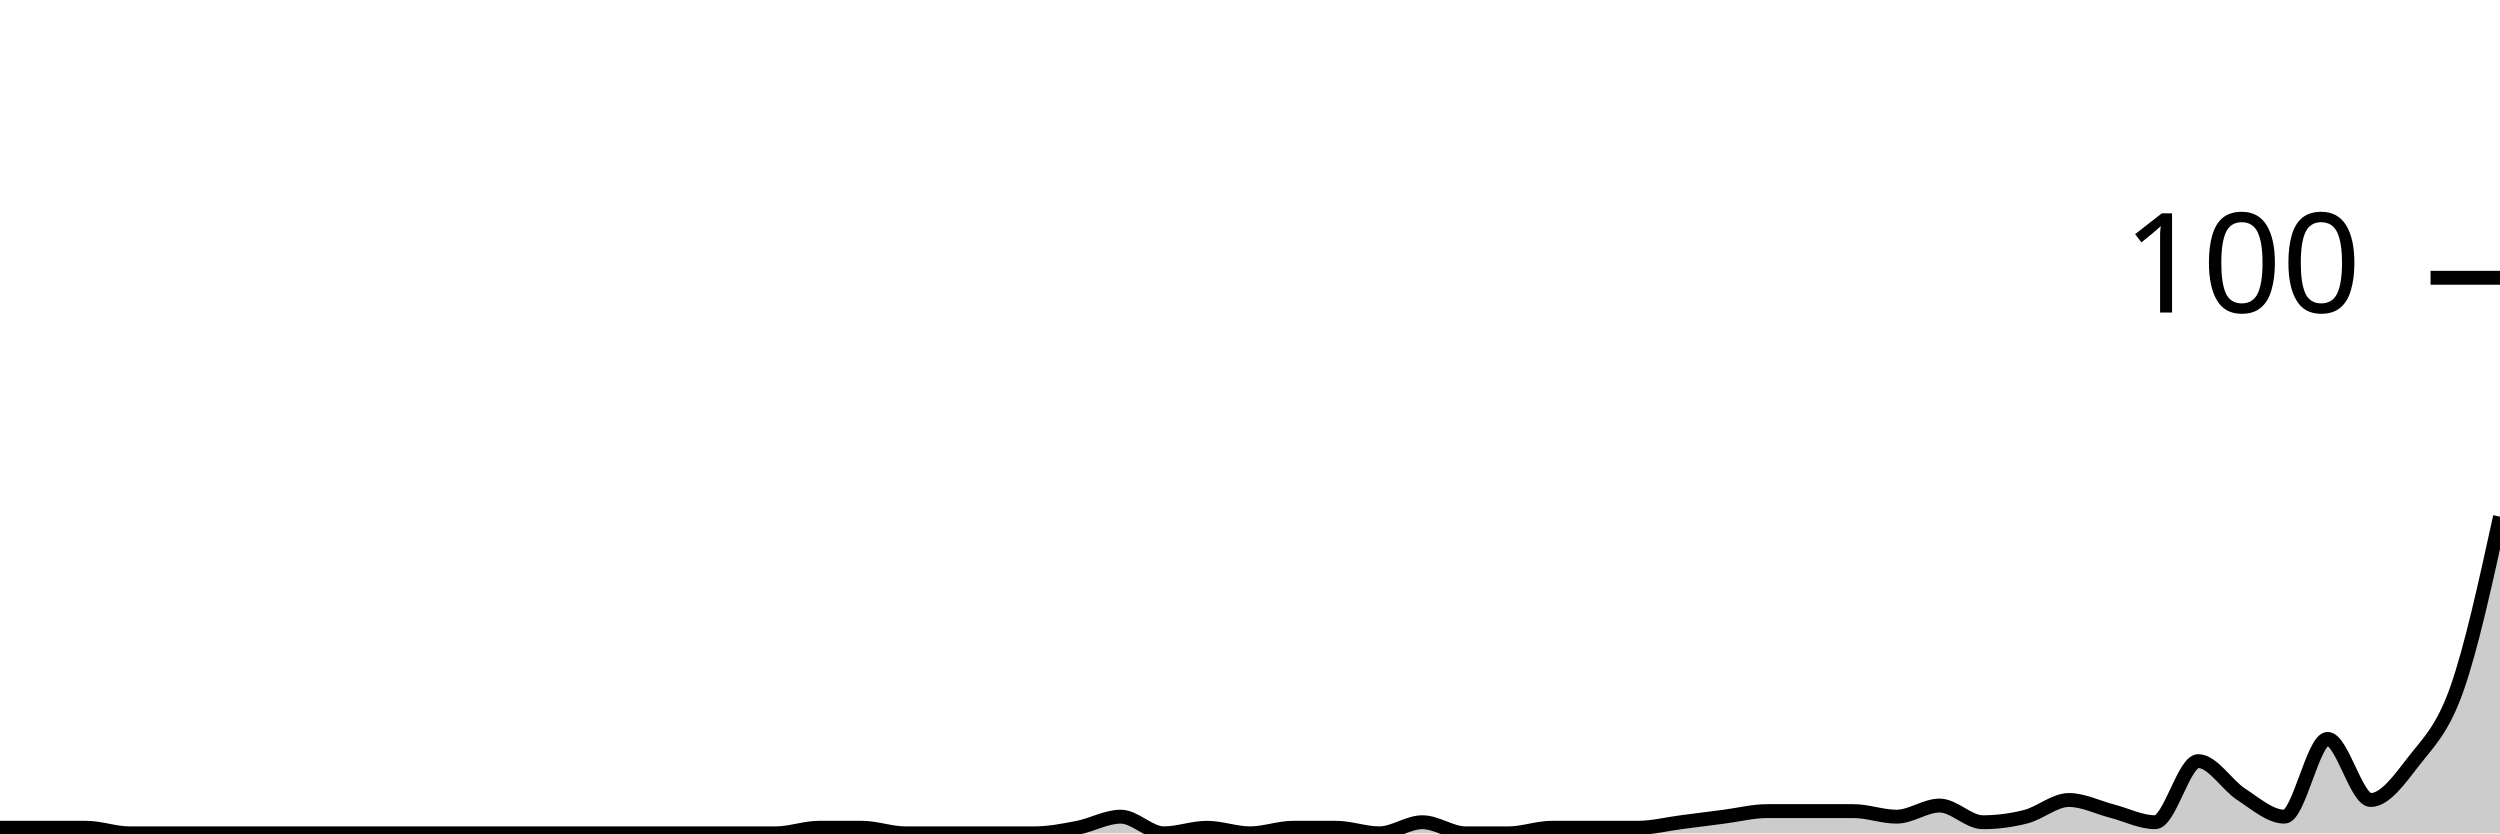
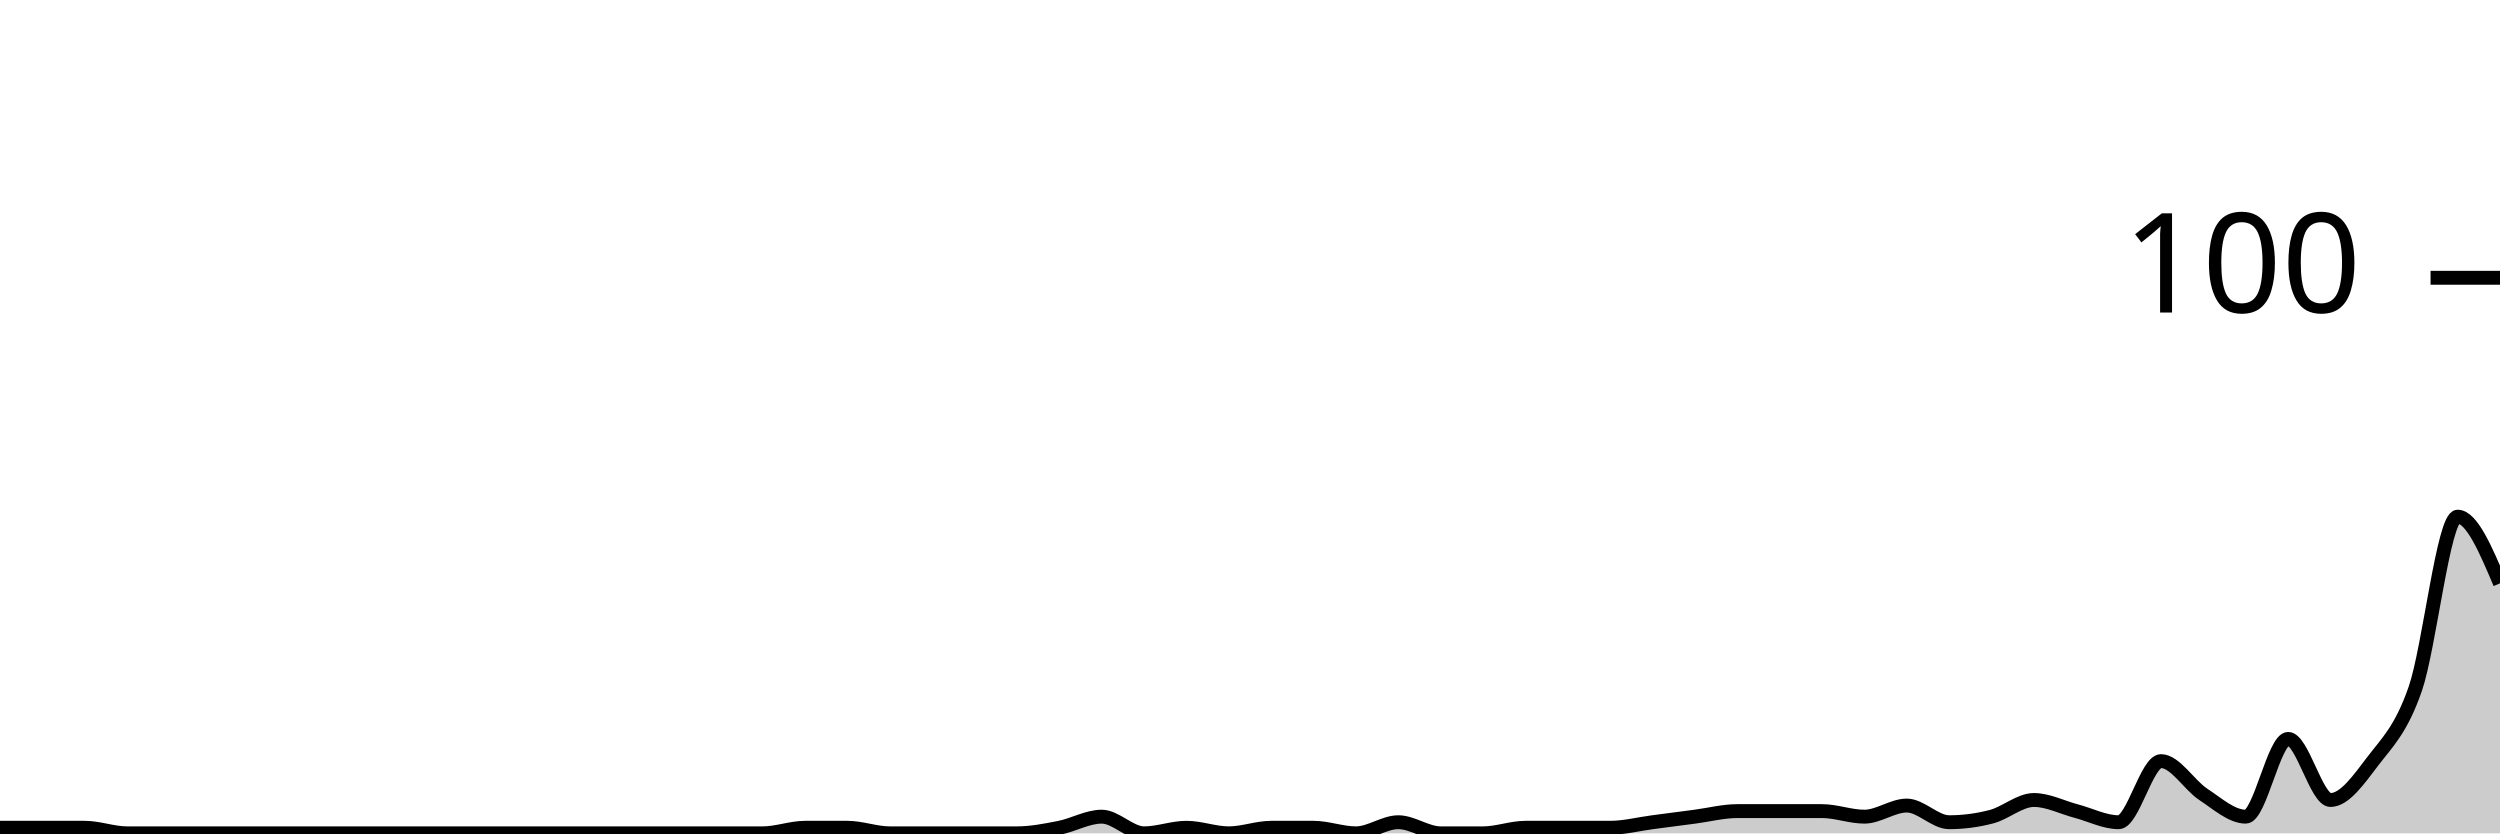
<svg xmlns="http://www.w3.org/2000/svg" viewBox="0 0 180 60">
  <g transform="translate(0,20)">
-     <path class="area" fill="rgba(0, 0, 0, 0.2)" d="M0,39.6C1.034,39.6,2.069,39.6,3.103,39.6C4.138,39.6,5.172,39.6,6.207,39.6C7.241,39.6,8.276,40,9.31,40C10.345,40,11.379,40,12.414,40C13.448,40,14.483,40,15.517,40C16.552,40,17.586,40,18.621,40C19.655,40,20.69,40,21.724,40C22.759,40,23.793,40,24.828,40C25.862,40,26.897,40,27.931,40C28.966,40,30,40,31.034,40C32.069,40,33.103,40,34.138,40C35.172,40,36.207,40,37.241,40C38.276,40,39.31,40,40.345,40C41.379,40,42.414,40,43.448,40C44.483,40,45.517,40,46.552,40C47.586,40,48.621,40,49.655,40C50.69,40,51.724,40,52.759,40C53.793,40,54.828,40,55.862,40C56.897,40,57.931,39.6,58.966,39.6C60,39.6,61.034,39.6,62.069,39.6C63.103,39.6,64.138,40,65.172,40C66.207,40,67.241,40,68.276,40C69.31,40,70.345,40,71.379,40C72.414,40,73.448,40,74.483,40C75.517,40,76.552,39.8,77.586,39.6C78.621,39.4,79.655,38.8,80.69,38.8C81.724,38.8,82.759,40,83.793,40C84.828,40,85.862,39.6,86.897,39.6C87.931,39.6,88.966,40,90,40C91.034,40,92.069,39.6,93.103,39.6C94.138,39.6,95.172,39.6,96.207,39.6C97.241,39.6,98.276,40,99.31,40C100.345,40,101.379,39.2,102.414,39.2C103.448,39.2,104.483,40,105.517,40C106.552,40,107.586,40,108.621,40C109.655,40,110.69,39.6,111.724,39.6C112.759,39.6,113.793,39.6,114.828,39.6C115.862,39.6,116.897,39.6,117.931,39.6C118.966,39.6,120,39.333,121.034,39.2C122.069,39.067,123.103,38.933,124.138,38.8C125.172,38.667,126.207,38.4,127.241,38.4C128.276,38.4,129.31,38.4,130.345,38.4C131.379,38.4,132.414,38.4,133.448,38.4C134.483,38.4,135.517,38.8,136.552,38.8C137.586,38.8,138.621,38,139.655,38C140.69,38,141.724,39.2,142.759,39.2C143.793,39.2,144.828,39.067,145.862,38.8C146.897,38.533,147.931,37.6,148.966,37.6C150,37.6,151.034,38.133,152.069,38.4C153.103,38.667,154.138,39.2,155.172,39.2C156.207,39.2,157.241,34.8,158.276,34.8C159.31,34.8,160.345,36.533,161.379,37.2C162.414,37.867,163.448,38.8,164.483,38.8C165.517,38.8,166.552,33.2,167.586,33.2C168.621,33.2,169.655,37.6,170.69,37.6C171.724,37.6,172.759,36.133,173.793,34.8C174.828,33.467,175.862,32.533,176.897,29.6C177.931,26.667,178.966,21.933,180,17.2L180,40C178.966,40,177.931,40,176.897,40C175.862,40,174.828,40,173.793,40C172.759,40,171.724,40,170.69,40C169.655,40,168.621,40,167.586,40C166.552,40,165.517,40,164.483,40C163.448,40,162.414,40,161.379,40C160.345,40,159.31,40,158.276,40C157.241,40,156.207,40,155.172,40C154.138,40,153.103,40,152.069,40C151.034,40,150,40,148.966,40C147.931,40,146.897,40,145.862,40C144.828,40,143.793,40,142.759,40C141.724,40,140.69,40,139.655,40C138.621,40,137.586,40,136.552,40C135.517,40,134.483,40,133.448,40C132.414,40,131.379,40,130.345,40C129.31,40,128.276,40,127.241,40C126.207,40,125.172,40,124.138,40C123.103,40,122.069,40,121.034,40C120,40,118.966,40,117.931,40C116.897,40,115.862,40,114.828,40C113.793,40,112.759,40,111.724,40C110.69,40,109.655,40,108.621,40C107.586,40,106.552,40,105.517,40C104.483,40,103.448,40,102.414,40C101.379,40,100.345,40,99.31,40C98.276,40,97.241,40,96.207,40C95.172,40,94.138,40,93.103,40C92.069,40,91.034,40,90,40C88.966,40,87.931,40,86.897,40C85.862,40,84.828,40,83.793,40C82.759,40,81.724,40,80.69,40C79.655,40,78.621,40,77.586,40C76.552,40,75.517,40,74.483,40C73.448,40,72.414,40,71.379,40C70.345,40,69.31,40,68.276,40C67.241,40,66.207,40,65.172,40C64.138,40,63.103,40,62.069,40C61.034,40,60,40,58.966,40C57.931,40,56.897,40,55.862,40C54.828,40,53.793,40,52.759,40C51.724,40,50.69,40,49.655,40C48.621,40,47.586,40,46.552,40C45.517,40,44.483,40,43.448,40C42.414,40,41.379,40,40.345,40C39.31,40,38.276,40,37.241,40C36.207,40,35.172,40,34.138,40C33.103,40,32.069,40,31.034,40C30,40,28.966,40,27.931,40C26.897,40,25.862,40,24.828,40C23.793,40,22.759,40,21.724,40C20.69,40,19.655,40,18.621,40C17.586,40,16.552,40,15.517,40C14.483,40,13.448,40,12.414,40C11.379,40,10.345,40,9.31,40C8.276,40,7.241,40,6.207,40C5.172,40,4.138,40,3.103,40C2.069,40,1.034,40,0,40Z" />
-     <path class="line" stroke="black" fill="none" d="M0,39.6C1.034,39.6,2.069,39.6,3.103,39.6C4.138,39.6,5.172,39.6,6.207,39.6C7.241,39.6,8.276,40,9.31,40C10.345,40,11.379,40,12.414,40C13.448,40,14.483,40,15.517,40C16.552,40,17.586,40,18.621,40C19.655,40,20.69,40,21.724,40C22.759,40,23.793,40,24.828,40C25.862,40,26.897,40,27.931,40C28.966,40,30,40,31.034,40C32.069,40,33.103,40,34.138,40C35.172,40,36.207,40,37.241,40C38.276,40,39.31,40,40.345,40C41.379,40,42.414,40,43.448,40C44.483,40,45.517,40,46.552,40C47.586,40,48.621,40,49.655,40C50.69,40,51.724,40,52.759,40C53.793,40,54.828,40,55.862,40C56.897,40,57.931,39.6,58.966,39.6C60,39.6,61.034,39.6,62.069,39.6C63.103,39.6,64.138,40,65.172,40C66.207,40,67.241,40,68.276,40C69.31,40,70.345,40,71.379,40C72.414,40,73.448,40,74.483,40C75.517,40,76.552,39.8,77.586,39.6C78.621,39.4,79.655,38.8,80.69,38.8C81.724,38.8,82.759,40,83.793,40C84.828,40,85.862,39.6,86.897,39.6C87.931,39.6,88.966,40,90,40C91.034,40,92.069,39.6,93.103,39.6C94.138,39.6,95.172,39.6,96.207,39.6C97.241,39.6,98.276,40,99.31,40C100.345,40,101.379,39.2,102.414,39.2C103.448,39.2,104.483,40,105.517,40C106.552,40,107.586,40,108.621,40C109.655,40,110.69,39.6,111.724,39.6C112.759,39.6,113.793,39.6,114.828,39.6C115.862,39.6,116.897,39.6,117.931,39.6C118.966,39.6,120,39.333,121.034,39.2C122.069,39.067,123.103,38.933,124.138,38.8C125.172,38.667,126.207,38.4,127.241,38.4C128.276,38.4,129.31,38.4,130.345,38.4C131.379,38.4,132.414,38.4,133.448,38.4C134.483,38.4,135.517,38.8,136.552,38.8C137.586,38.8,138.621,38,139.655,38C140.69,38,141.724,39.2,142.759,39.2C143.793,39.2,144.828,39.067,145.862,38.8C146.897,38.533,147.931,37.6,148.966,37.6C150,37.6,151.034,38.133,152.069,38.4C153.103,38.667,154.138,39.2,155.172,39.2C156.207,39.2,157.241,34.8,158.276,34.8C159.31,34.8,160.345,36.533,161.379,37.2C162.414,37.867,163.448,38.8,164.483,38.8C165.517,38.8,166.552,33.2,167.586,33.2C168.621,33.2,169.655,37.6,170.69,37.6C171.724,37.6,172.759,36.133,173.793,34.8C174.828,33.467,175.862,32.533,176.897,29.6C177.931,26.667,178.966,21.933,180,17.2" />
+     <path class="area" fill="rgba(0, 0, 0, 0.2)" d="M0,39.6C1.017,39.6,2.034,39.6,3.051,39.6C4.068,39.6,5.085,39.6,6.102,39.6C7.119,39.6,8.136,40,9.153,40C10.169,40,11.186,40,12.203,40C13.22,40,14.237,40,15.254,40C16.271,40,17.288,40,18.305,40C19.322,40,20.339,40,21.356,40C22.373,40,23.39,40,24.407,40C25.424,40,26.441,40,27.458,40C28.475,40,29.492,40,30.508,40C31.525,40,32.542,40,33.559,40C34.576,40,35.593,40,36.61,40C37.627,40,38.644,40,39.661,40C40.678,40,41.695,40,42.712,40C43.729,40,44.746,40,45.763,40C46.78,40,47.797,40,48.814,40C49.831,40,50.847,40,51.864,40C52.881,40,53.898,40,54.915,40C55.932,40,56.949,39.6,57.966,39.6C58.983,39.6,60,39.6,61.017,39.6C62.034,39.6,63.051,40,64.068,40C65.085,40,66.102,40,67.119,40C68.136,40,69.153,40,70.169,40C71.186,40,72.203,40,73.22,40C74.237,40,75.254,39.8,76.271,39.6C77.288,39.4,78.305,38.8,79.322,38.8C80.339,38.8,81.356,40,82.373,40C83.39,40,84.407,39.6,85.424,39.6C86.441,39.6,87.458,40,88.475,40C89.492,40,90.508,39.6,91.525,39.6C92.542,39.6,93.559,39.6,94.576,39.6C95.593,39.6,96.61,40,97.627,40C98.644,40,99.661,39.2,100.678,39.2C101.695,39.2,102.712,40,103.729,40C104.746,40,105.763,40,106.78,40C107.797,40,108.814,39.6,109.831,39.6C110.847,39.6,111.864,39.6,112.881,39.6C113.898,39.6,114.915,39.6,115.932,39.6C116.949,39.6,117.966,39.333,118.983,39.2C120,39.067,121.017,38.933,122.034,38.8C123.051,38.667,124.068,38.4,125.085,38.4C126.102,38.4,127.119,38.4,128.136,38.4C129.153,38.4,130.169,38.4,131.186,38.4C132.203,38.4,133.22,38.8,134.237,38.8C135.254,38.8,136.271,38,137.288,38C138.305,38,139.322,39.2,140.339,39.2C141.356,39.2,142.373,39.067,143.39,38.8C144.407,38.533,145.424,37.6,146.441,37.6C147.458,37.6,148.475,38.133,149.492,38.4C150.508,38.667,151.525,39.2,152.542,39.2C153.559,39.2,154.576,34.8,155.593,34.8C156.61,34.8,157.627,36.533,158.644,37.2C159.661,37.867,160.678,38.8,161.695,38.8C162.712,38.8,163.729,33.2,164.746,33.2C165.763,33.2,166.78,37.6,167.797,37.6C168.814,37.6,169.831,36.133,170.847,34.8C171.864,33.467,172.881,32.533,173.898,29.6C174.915,26.667,175.932,17.2,176.949,17.2C177.966,17.2,178.983,19.6,180,22L180,40C178.983,40,177.966,40,176.949,40C175.932,40,174.915,40,173.898,40C172.881,40,171.864,40,170.847,40C169.831,40,168.814,40,167.797,40C166.78,40,165.763,40,164.746,40C163.729,40,162.712,40,161.695,40C160.678,40,159.661,40,158.644,40C157.627,40,156.61,40,155.593,40C154.576,40,153.559,40,152.542,40C151.525,40,150.508,40,149.492,40C148.475,40,147.458,40,146.441,40C145.424,40,144.407,40,143.39,40C142.373,40,141.356,40,140.339,40C139.322,40,138.305,40,137.288,40C136.271,40,135.254,40,134.237,40C133.22,40,132.203,40,131.186,40C130.169,40,129.153,40,128.136,40C127.119,40,126.102,40,125.085,40C124.068,40,123.051,40,122.034,40C121.017,40,120,40,118.983,40C117.966,40,116.949,40,115.932,40C114.915,40,113.898,40,112.881,40C111.864,40,110.847,40,109.831,40C108.814,40,107.797,40,106.78,40C105.763,40,104.746,40,103.729,40C102.712,40,101.695,40,100.678,40C99.661,40,98.644,40,97.627,40C96.61,40,95.593,40,94.576,40C93.559,40,92.542,40,91.525,40C90.508,40,89.492,40,88.475,40C87.458,40,86.441,40,85.424,40C84.407,40,83.39,40,82.373,40C81.356,40,80.339,40,79.322,40C78.305,40,77.288,40,76.271,40C75.254,40,74.237,40,73.22,40C72.203,40,71.186,40,70.169,40C69.153,40,68.136,40,67.119,40C66.102,40,65.085,40,64.068,40C63.051,40,62.034,40,61.017,40C60,40,58.983,40,57.966,40C56.949,40,55.932,40,54.915,40C53.898,40,52.881,40,51.864,40C50.847,40,49.831,40,48.814,40C47.797,40,46.78,40,45.763,40C44.746,40,43.729,40,42.712,40C41.695,40,40.678,40,39.661,40C38.644,40,37.627,40,36.61,40C35.593,40,34.576,40,33.559,40C32.542,40,31.525,40,30.508,40C29.492,40,28.475,40,27.458,40C26.441,40,25.424,40,24.407,40C23.39,40,22.373,40,21.356,40C20.339,40,19.322,40,18.305,40C17.288,40,16.271,40,15.254,40C14.237,40,13.22,40,12.203,40C11.186,40,10.169,40,9.153,40C8.136,40,7.119,40,6.102,40C5.085,40,4.068,40,3.051,40C2.034,40,1.017,40,0,40Z" />
+     <path class="line" stroke="black" fill="none" d="M0,39.6C1.017,39.6,2.034,39.6,3.051,39.6C4.068,39.6,5.085,39.6,6.102,39.6C7.119,39.6,8.136,40,9.153,40C10.169,40,11.186,40,12.203,40C13.22,40,14.237,40,15.254,40C16.271,40,17.288,40,18.305,40C19.322,40,20.339,40,21.356,40C22.373,40,23.39,40,24.407,40C25.424,40,26.441,40,27.458,40C28.475,40,29.492,40,30.508,40C31.525,40,32.542,40,33.559,40C34.576,40,35.593,40,36.61,40C37.627,40,38.644,40,39.661,40C40.678,40,41.695,40,42.712,40C43.729,40,44.746,40,45.763,40C46.78,40,47.797,40,48.814,40C49.831,40,50.847,40,51.864,40C52.881,40,53.898,40,54.915,40C55.932,40,56.949,39.6,57.966,39.6C58.983,39.6,60,39.6,61.017,39.6C62.034,39.6,63.051,40,64.068,40C65.085,40,66.102,40,67.119,40C68.136,40,69.153,40,70.169,40C71.186,40,72.203,40,73.22,40C74.237,40,75.254,39.8,76.271,39.6C77.288,39.4,78.305,38.8,79.322,38.8C80.339,38.8,81.356,40,82.373,40C83.39,40,84.407,39.6,85.424,39.6C86.441,39.6,87.458,40,88.475,40C89.492,40,90.508,39.6,91.525,39.6C92.542,39.6,93.559,39.6,94.576,39.6C95.593,39.6,96.61,40,97.627,40C98.644,40,99.661,39.2,100.678,39.2C101.695,39.2,102.712,40,103.729,40C104.746,40,105.763,40,106.78,40C107.797,40,108.814,39.6,109.831,39.6C110.847,39.6,111.864,39.6,112.881,39.6C113.898,39.6,114.915,39.6,115.932,39.6C116.949,39.6,117.966,39.333,118.983,39.2C120,39.067,121.017,38.933,122.034,38.8C123.051,38.667,124.068,38.4,125.085,38.4C126.102,38.4,127.119,38.4,128.136,38.4C129.153,38.4,130.169,38.4,131.186,38.4C132.203,38.4,133.22,38.8,134.237,38.8C135.254,38.8,136.271,38,137.288,38C138.305,38,139.322,39.2,140.339,39.2C141.356,39.2,142.373,39.067,143.39,38.8C144.407,38.533,145.424,37.6,146.441,37.6C147.458,37.6,148.475,38.133,149.492,38.4C150.508,38.667,151.525,39.2,152.542,39.2C153.559,39.2,154.576,34.8,155.593,34.8C156.61,34.8,157.627,36.533,158.644,37.2C159.661,37.867,160.678,38.8,161.695,38.8C162.712,38.8,163.729,33.2,164.746,33.2C165.763,33.2,166.78,37.6,167.797,37.6C168.814,37.6,169.831,36.133,170.847,34.8C171.864,33.467,172.881,32.533,173.898,29.6C174.915,26.667,175.932,17.2,176.949,17.2C177.966,17.2,178.983,19.6,180,22" />
    <path class="axis-ceiling" stroke-width="1" stroke="black" fill="none" d="M175,0L180,0" />
    <text class="axis-ceiling-label" font-family="sans-serif" text-anchor="end" font-size="10px" x="170" y="2.5">100</text>
  </g>
</svg>
